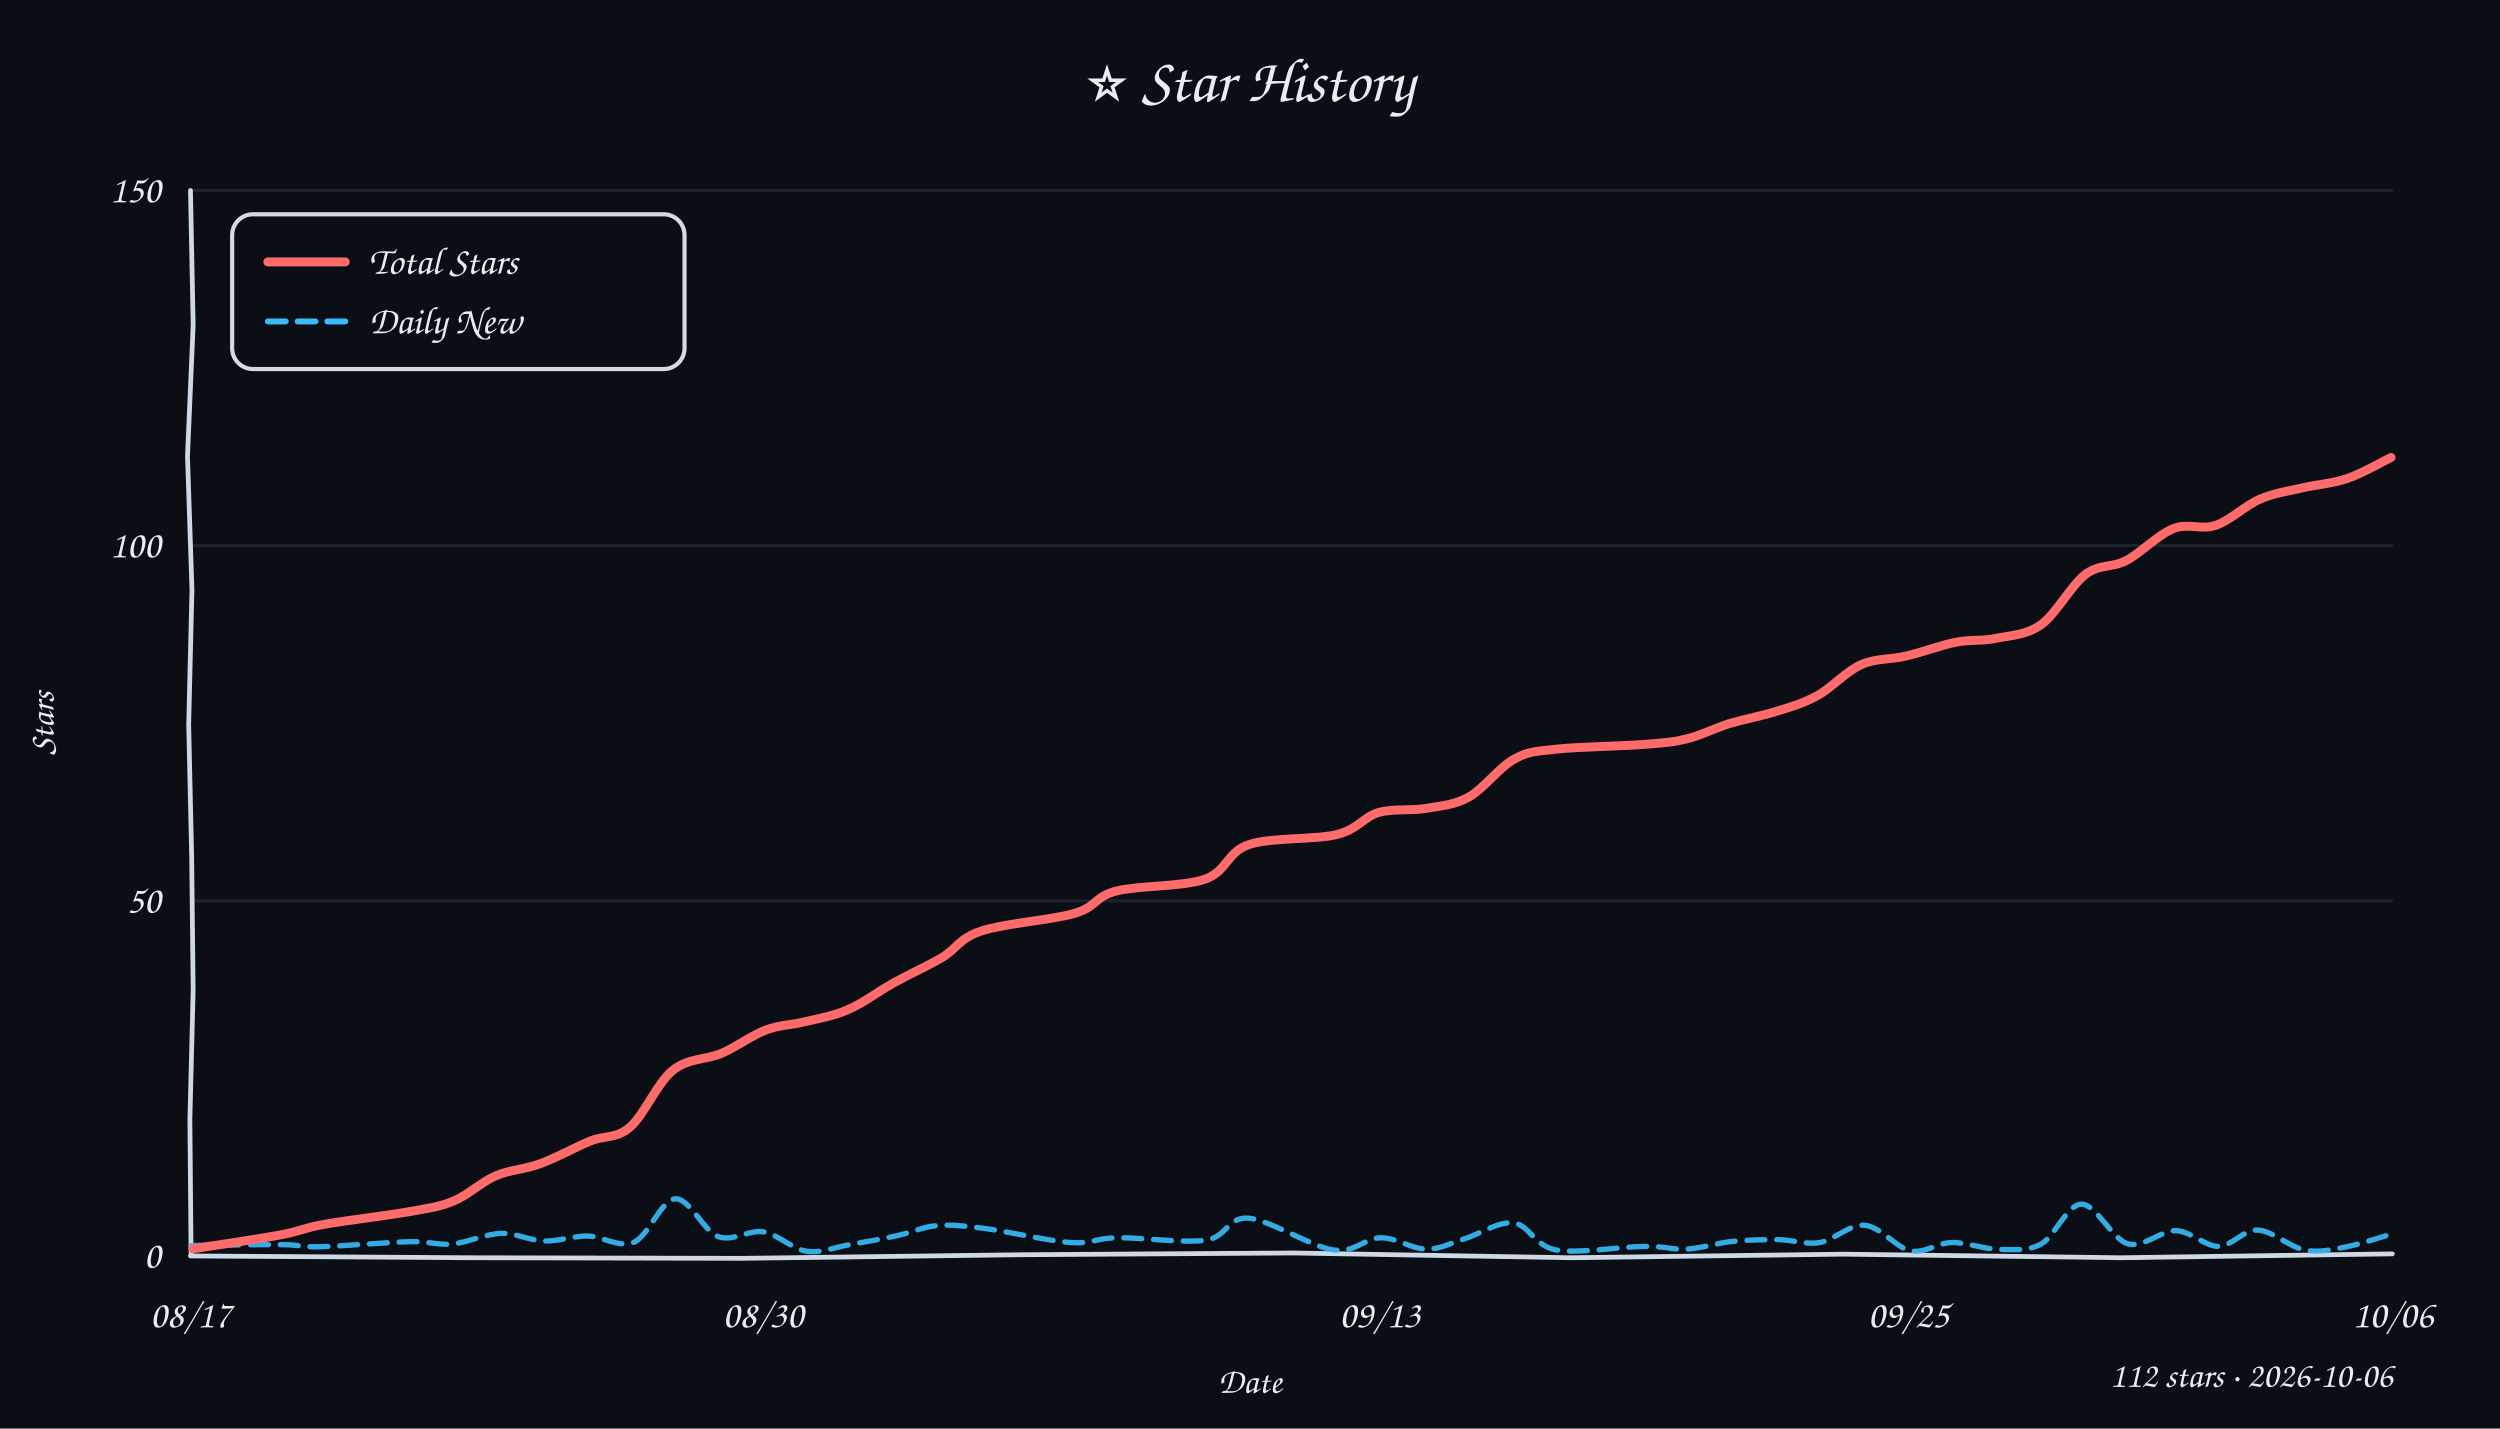
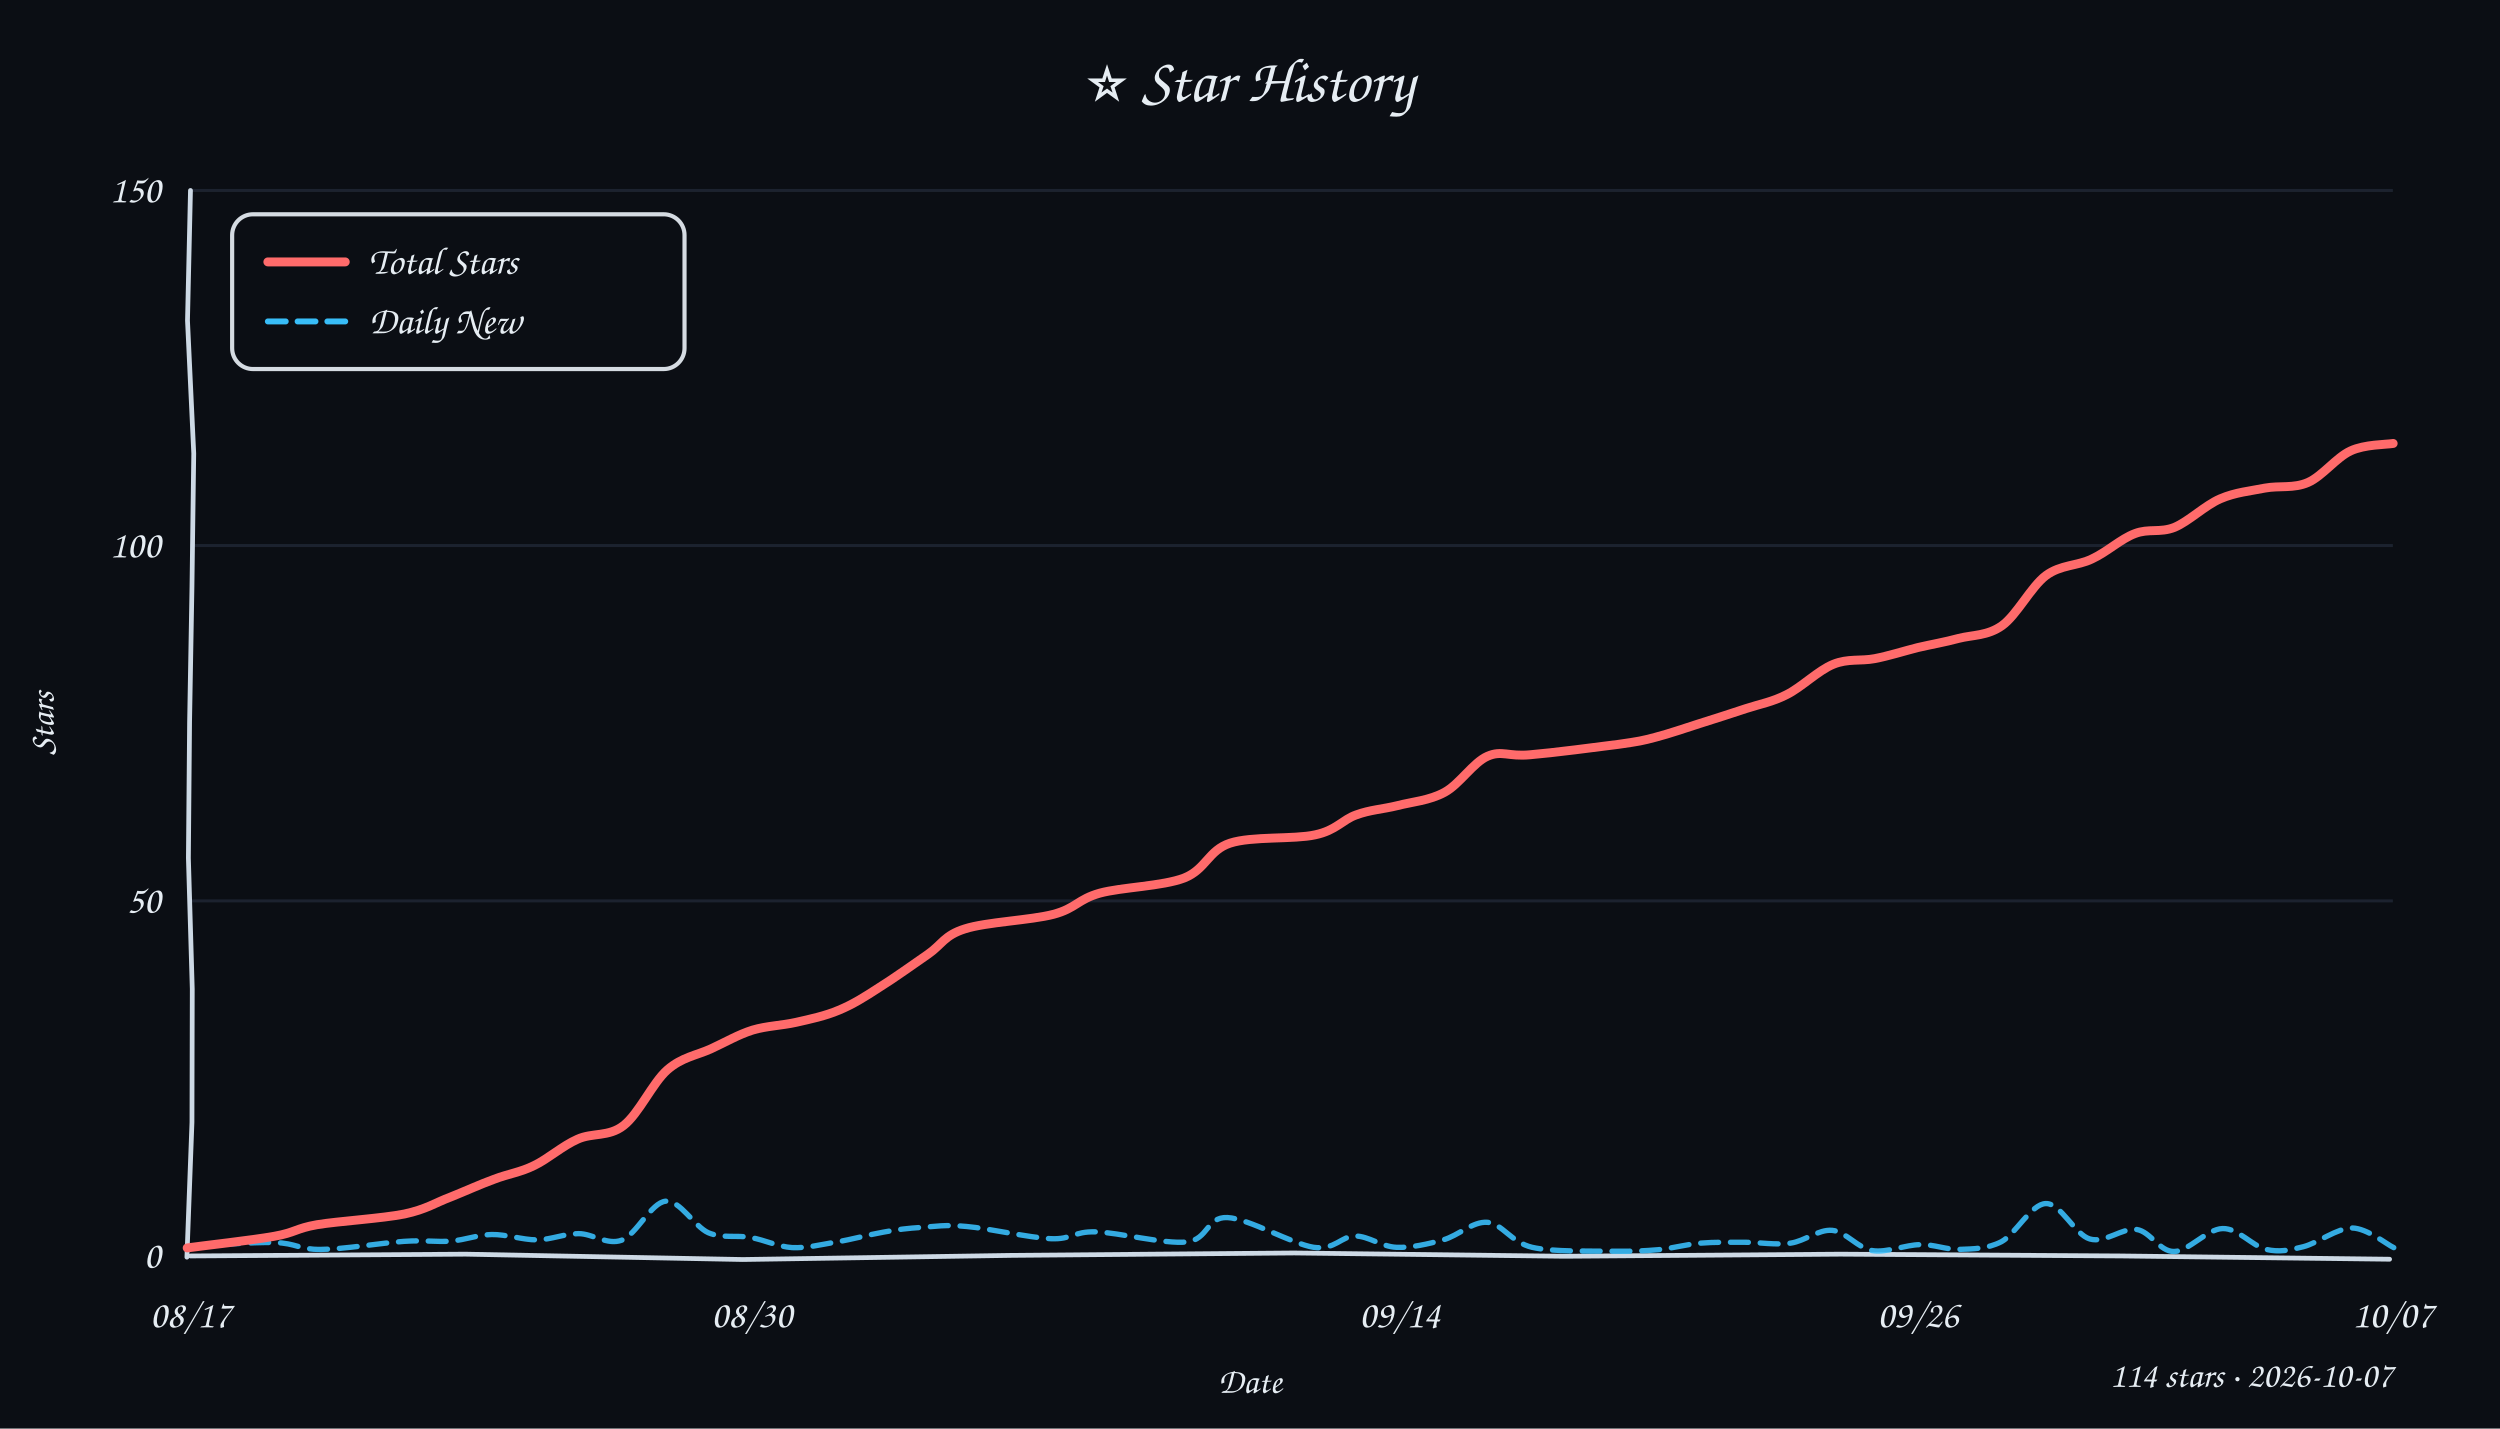
<svg xmlns="http://www.w3.org/2000/svg" width="840" height="480" viewBox="0 0 840 480">
  <style>text{font-family:"Comic Sans MS","Comic Sans","Chalkboard SE","Marker Felt","Segoe Print",cursive;fill:#e6edf3}</style>
  <rect width="100%" height="100%" fill="#0b0e14" />
  <text x="420" y="34" text-anchor="middle" font-size="21">⭐ Star History</text>
  <line x1="64" y1="302.7" x2="804" y2="302.7" stroke="#232b3a" stroke-width="1" opacity="0.7" />
  <line x1="64" y1="183.3" x2="804" y2="183.3" stroke="#232b3a" stroke-width="1" opacity="0.7" />
  <line x1="64" y1="64.0" x2="804" y2="64.0" stroke="#232b3a" stroke-width="1" opacity="0.7" />
-   <path d="M 64 422 L 157.6 422.6 L 249.2 422.8 L 342.2 421.6 L 434.4 421.0 L 527.6 422.6 L 619.2 421.4 L 712.5 422.6 L 803.8 421.3" stroke="#cdd9e5" stroke-width="1.6" fill="none" stroke-linecap="round" />
-   <path d="M 64 64 L 64.9 109.2 L 63.0 153.3 L 64.5 198.1 L 63.4 243.5 L 64.4 287.9 L 64.9 332.7 L 63.8 376.1 L 64.2 421.5" stroke="#cdd9e5" stroke-width="1.6" fill="none" stroke-linecap="round" />
+   <path d="M 64 422 L 156.4 421.4 L 249.6 423.2 L 340.5 421.8 L 434.8 421.0 L 525.6 422.1 L 618.4 421.4 L 712.5 422.0 L 802.9 423.1" stroke="#cdd9e5" stroke-width="1.6" fill="none" stroke-linecap="round" />
+   <path d="M 64 64 L 63.0 107.7 L 65.1 152.4 L 64.5 197.2 L 63.7 242.6 L 63.3 288.3 L 64.6 332.3 L 64.5 377.1 L 62.8 422.4" stroke="#cdd9e5" stroke-width="1.6" fill="none" stroke-linecap="round" />
  <text x="54" y="426.0" text-anchor="end" font-size="13" fill="#9aa3b2">0</text>
  <text x="54" y="306.7" text-anchor="end" font-size="13" fill="#9aa3b2">50</text>
  <text x="54" y="187.3" text-anchor="end" font-size="13" fill="#9aa3b2">100</text>
  <text x="54" y="68.0" text-anchor="end" font-size="13" fill="#9aa3b2">150</text>
  <text x="64.0" y="446" text-anchor="middle" font-size="13" fill="#9aa3b2">08/17</text>
-   <text x="256.4" y="446" text-anchor="middle" font-size="13" fill="#9aa3b2">08/30</text>
-   <text x="463.6" y="446" text-anchor="middle" font-size="13" fill="#9aa3b2">09/13</text>
-   <text x="641.2" y="446" text-anchor="middle" font-size="13" fill="#9aa3b2">09/25</text>
-   <text x="804.0" y="446" text-anchor="middle" font-size="13" fill="#9aa3b2">10/06</text>
+   <text x="252.6" y="446" text-anchor="middle" font-size="13" fill="#9aa3b2">08/30</text>
+   <text x="470.3" y="446" text-anchor="middle" font-size="13" fill="#9aa3b2">09/14</text>
+   <text x="644.4" y="446" text-anchor="middle" font-size="13" fill="#9aa3b2">09/26</text>
+   <text x="804.0" y="446" text-anchor="middle" font-size="13" fill="#9aa3b2">10/07</text>
  <text x="18" y="243" font-size="12" fill="#9aa3b2" transform="rotate(-90 18 243)" text-anchor="middle">Stars</text>
  <text x="420" y="468" font-size="12" fill="#9aa3b2" text-anchor="middle">Date</text>
-   <path d="M 64.2 418.5 C 69.2 418.5, 87.0 418.1, 94.2 418.2 C 101.5 418.2, 100.5 419.1, 107.7 418.9 C 115.0 418.7, 130.3 417.4, 137.6 417.2 C 145.0 417.1, 146.7 418.4, 151.9 418.0 C 157.0 417.5, 163.2 414.6, 168.3 414.4 C 173.5 414.3, 177.9 416.8, 182.7 417.0 C 187.6 417.1, 192.4 415.3, 197.4 415.3 C 202.5 415.4, 208.0 419.4, 213.0 417.4 C 217.9 415.3, 222.2 403.1, 226.9 402.8 C 231.6 402.5, 236.4 413.6, 241.3 415.5 C 246.2 417.3, 251.6 413.1, 256.5 413.9 C 261.5 414.8, 266.2 419.7, 271.0 420.4 C 275.7 421.2, 279.9 419.2, 285.0 418.3 C 290.2 417.4, 296.8 416.2, 301.8 415.1 C 306.7 414.0, 310.1 412.2, 314.9 411.8 C 319.7 411.4, 322.9 411.8, 330.4 412.7 C 337.9 413.6, 352.3 417.0, 359.7 417.5 C 367.2 418.0, 367.8 416.0, 375.4 415.9 C 382.9 415.7, 397.7 417.8, 405.1 416.7 C 412.4 415.7, 412.3 408.8, 419.5 409.3 C 426.6 409.9, 440.6 418.9, 448.0 420.0 C 455.4 421.0, 458.7 415.9, 463.9 415.9 C 469.1 415.8, 474.4 419.7, 479.1 419.7 C 483.9 419.8, 487.3 417.7, 492.2 416.2 C 497.1 414.7, 503.4 410.3, 508.6 410.9 C 513.7 411.5, 515.6 418.7, 522.9 420.0 C 530.3 421.3, 545.2 418.8, 552.6 418.8 C 559.9 418.7, 561.9 420.0, 566.8 419.7 C 571.8 419.4, 577.1 417.6, 582.2 417.1 C 587.3 416.6, 592.7 416.5, 597.5 416.5 C 602.4 416.6, 606.6 418.3, 611.4 417.5 C 616.3 416.7, 621.5 411.2, 626.6 411.7 C 631.7 412.1, 637.2 419.3, 642.0 420.3 C 646.9 421.2, 650.8 417.6, 655.8 417.5 C 660.7 417.4, 666.6 419.7, 671.6 419.8 C 676.6 419.8, 681.1 420.5, 685.8 418.0 C 690.4 415.5, 694.6 404.6, 699.4 404.6 C 704.3 404.6, 709.7 416.4, 714.9 417.9 C 720.2 419.4, 726.0 413.4, 731.1 413.5 C 736.2 413.7, 740.9 418.8, 745.4 418.8 C 750.0 418.7, 753.8 413.1, 758.6 413.3 C 763.5 413.5, 769.4 419.1, 774.4 420.0 C 779.3 421.0, 783.1 419.9, 788.1 419.0 C 793.2 418.0, 801.9 415.1, 804.6 414.3" fill="none" stroke="#38bdf8" stroke-width="1.8" stroke-dasharray="6 4" stroke-linecap="round" opacity="0.9" />
-   <path d="M 64.8 419.6 C 69.7 418.8, 86.4 416.4, 93.8 415.0 C 101.1 413.7, 101.5 412.7, 108.8 411.4 C 116.1 410.1, 130.3 408.4, 137.6 407.1 C 144.9 405.8, 147.7 405.5, 152.5 403.5 C 157.3 401.5, 161.7 397.2, 166.5 395.1 C 171.3 393.0, 176.2 393.0, 181.5 391.0 C 186.8 389.1, 193.2 385.5, 198.3 383.4 C 203.3 381.4, 207.1 382.7, 211.7 378.7 C 216.4 374.7, 220.9 363.7, 226.1 359.6 C 231.2 355.5, 237.3 356.1, 242.5 353.9 C 247.7 351.6, 252.7 347.8, 257.3 346.1 C 262.0 344.3, 265.8 344.5, 270.4 343.3 C 275.1 342.2, 280.1 341.4, 285.0 339.2 C 289.9 337.1, 294.7 333.4, 300.0 330.4 C 305.2 327.5, 311.6 324.6, 316.6 321.7 C 321.5 318.7, 322.4 315.2, 329.8 312.8 C 337.2 310.3, 353.5 309.1, 361.0 306.9 C 368.6 304.7, 367.7 301.3, 375.0 299.4 C 382.3 297.5, 397.4 298.0, 404.9 295.4 C 412.3 292.8, 412.2 286.3, 419.6 283.8 C 427.0 281.3, 441.9 282.2, 449.2 280.4 C 456.4 278.6, 458.1 274.5, 463.2 273.0 C 468.2 271.6, 474.2 272.5, 479.3 271.6 C 484.4 270.7, 488.8 270.5, 493.7 267.7 C 498.6 264.9, 503.8 257.8, 508.7 255.1 C 513.6 252.4, 515.8 252.5, 523.2 251.7 C 530.5 250.9, 545.4 250.7, 552.7 250.1 C 560.0 249.5, 562.2 249.4, 567.0 248.2 C 571.7 247.0, 576.1 244.7, 581.1 243.1 C 586.2 241.6, 592.3 240.5, 597.2 238.9 C 602.1 237.4, 606.0 236.3, 610.7 233.7 C 615.4 231.1, 620.4 225.5, 625.4 223.3 C 630.4 221.1, 635.3 221.7, 640.5 220.4 C 645.8 219.2, 652.1 216.8, 657.1 215.8 C 662.1 214.8, 665.7 215.5, 670.5 214.5 C 675.3 213.5, 680.7 213.5, 685.8 209.9 C 690.8 206.3, 696.0 196.6, 700.7 193.0 C 705.5 189.4, 709.6 190.9, 714.5 188.3 C 719.4 185.7, 725.3 179.5, 730.3 177.6 C 735.3 175.6, 739.6 178.2, 744.5 176.5 C 749.3 174.9, 754.6 169.7, 759.4 167.7 C 764.3 165.6, 768.5 165.1, 773.3 164.0 C 778.2 162.8, 783.6 162.5, 788.6 160.8 C 793.6 159.1, 800.9 154.9, 803.4 153.7" fill="none" stroke="#ff6b6b" stroke-width="3" stroke-linecap="round" />
+   <path d="M 64.3 418.8 C 69.0 418.5, 85.1 417.3, 92.3 417.5 C 99.6 417.7, 100.5 419.9, 107.8 419.8 C 115.0 419.8, 128.4 417.6, 135.7 417.1 C 143.0 416.6, 146.6 417.4, 151.5 417.0 C 156.5 416.6, 160.4 414.9, 165.2 414.8 C 170.0 414.7, 175.6 416.6, 180.4 416.6 C 185.3 416.5, 189.7 414.5, 194.4 414.5 C 199.2 414.5, 204.0 418.5, 208.9 416.7 C 213.8 414.9, 218.8 404.0, 223.7 403.6 C 228.5 403.2, 233.3 412.1, 238.0 414.2 C 242.8 416.2, 247.5 414.9, 252.2 415.8 C 256.9 416.6, 261.4 418.9, 266.2 419.2 C 271.0 419.4, 275.8 418.2, 281.0 417.3 C 286.1 416.5, 292.1 414.8, 296.8 414.0 C 301.6 413.1, 305.0 412.7, 309.7 412.4 C 314.3 412.1, 317.5 411.4, 324.8 412.1 C 332.0 412.7, 345.9 415.9, 353.1 416.2 C 360.3 416.5, 360.6 413.7, 368.2 413.9 C 375.8 414.1, 391.3 418.1, 398.7 417.3 C 406.1 416.5, 405.3 408.8, 412.4 409.1 C 419.5 409.4, 434.2 418.0, 441.4 419.1 C 448.5 420.1, 450.7 415.3, 455.3 415.3 C 459.9 415.3, 464.2 418.9, 469.2 419.1 C 474.1 419.3, 479.8 418.0, 484.9 416.6 C 490.0 415.2, 494.8 410.3, 499.8 410.7 C 504.7 411.1, 507.8 417.5, 514.8 419.1 C 521.8 420.7, 534.7 420.3, 541.7 420.4 C 548.8 420.5, 552.3 420.3, 557.2 419.9 C 562.2 419.4, 566.5 418.1, 571.3 417.7 C 576.1 417.3, 581.1 417.4, 586.1 417.4 C 591.2 417.4, 596.6 418.4, 601.6 417.7 C 606.5 417.0, 611.0 413.0, 615.6 413.4 C 620.2 413.8, 624.2 419.4, 629.1 420.2 C 634.0 421.0, 640.3 418.2, 645.2 418.2 C 650.0 418.1, 653.8 419.9, 658.3 419.8 C 662.9 419.6, 667.6 419.7, 672.5 417.2 C 677.3 414.6, 682.5 404.5, 687.4 404.4 C 692.4 404.2, 697.2 414.9, 702.2 416.3 C 707.3 417.8, 713.2 412.4, 717.9 413.1 C 722.6 413.8, 725.6 420.6, 730.5 420.5 C 735.3 420.5, 741.6 412.9, 746.8 412.8 C 751.9 412.6, 756.8 418.7, 761.4 419.8 C 765.9 420.8, 769.1 420.1, 773.9 418.9 C 778.7 417.7, 785.3 412.6, 790.3 412.6 C 795.4 412.7, 801.9 418.1, 804.3 419.2" fill="none" stroke="#38bdf8" stroke-width="1.8" stroke-dasharray="6 4" stroke-linecap="round" opacity="0.9" />
+   <path d="M 62.9 419.3 C 67.8 418.6, 84.9 416.7, 92.1 415.4 C 99.4 414.1, 99.2 412.8, 106.5 411.5 C 113.8 410.3, 128.4 409.4, 135.9 407.9 C 143.3 406.3, 146.3 404.1, 151.4 402.2 C 156.4 400.2, 161.4 397.9, 166.1 396.2 C 170.8 394.4, 174.9 393.9, 179.5 391.6 C 184.1 389.4, 189.0 385.0, 194.0 382.8 C 199.0 380.5, 204.5 382.1, 209.5 378.2 C 214.6 374.3, 219.3 363.8, 224.2 359.5 C 229.1 355.2, 234.1 354.6, 238.9 352.4 C 243.7 350.2, 248.1 347.6, 252.9 346.1 C 257.6 344.7, 262.6 344.6, 267.5 343.5 C 272.3 342.4, 277.2 341.4, 281.9 339.4 C 286.5 337.5, 290.5 335.0, 295.4 331.8 C 300.4 328.7, 306.9 324.0, 311.7 320.7 C 316.5 317.4, 317.2 314.3, 324.2 312.1 C 331.3 309.8, 346.4 309.2, 354.0 307.2 C 361.5 305.2, 362.1 302.2, 369.5 300.1 C 376.8 298.1, 390.6 297.8, 397.9 295.0 C 405.2 292.1, 406.0 285.7, 413.3 283.3 C 420.6 280.9, 434.8 282.1, 441.9 280.5 C 449.0 279.0, 451.1 275.4, 455.7 273.8 C 460.3 272.1, 464.6 271.9, 469.5 270.7 C 474.5 269.4, 480.3 269.0, 485.4 266.2 C 490.4 263.5, 495.0 256.2, 499.8 254.1 C 504.6 252.0, 506.8 254.3, 514.1 253.6 C 521.5 253.0, 536.8 251.0, 543.8 250.1 C 550.8 249.1, 551.8 248.9, 556.3 247.7 C 560.9 246.5, 566.1 244.7, 571.1 243.1 C 576.2 241.5, 581.8 239.7, 586.6 238.1 C 591.5 236.5, 595.4 235.9, 600.3 233.4 C 605.2 231.0, 611.0 225.2, 616.0 223.2 C 620.9 221.2, 625.2 222.2, 629.9 221.3 C 634.6 220.4, 639.6 218.8, 644.3 217.6 C 649.0 216.5, 653.3 215.8, 658.1 214.5 C 662.8 213.3, 667.8 213.7, 672.7 210.2 C 677.6 206.7, 682.4 197.2, 687.4 193.4 C 692.4 189.7, 698.0 190.2, 702.9 187.8 C 707.9 185.5, 712.7 181.0, 717.3 179.3 C 721.9 177.5, 725.8 179.1, 730.6 177.2 C 735.4 175.2, 740.9 169.8, 746.0 167.6 C 751.1 165.4, 756.1 165.0, 761.0 164.0 C 765.9 163.1, 770.7 164.2, 775.5 162.1 C 780.3 160.0, 785.0 153.7, 789.8 151.5 C 794.5 149.3, 801.7 149.4, 804.1 149.0" fill="none" stroke="#ff6b6b" stroke-width="3" stroke-linecap="round" />
  <rect x="78" y="72" width="152" height="52" rx="7" fill="#0b0e14" stroke="#e6edf3" stroke-width="1.4" opacity="0.92" />
  <line x1="90" y1="88" x2="116" y2="88" stroke="#ff6b6b" stroke-width="3" stroke-linecap="round" />
  <text x="124" y="92" font-size="13">Total Stars</text>
  <line x1="90" y1="108" x2="116" y2="108" stroke="#38bdf8" stroke-width="2" stroke-dasharray="6 4" stroke-linecap="round" />
  <text x="124" y="112" font-size="13">Daily New</text>
-   <text x="804" y="466" text-anchor="end" font-size="12" fill="#9aa3b2">112 stars · 2026-10-06</text>
+   <text x="804" y="466" text-anchor="end" font-size="12" fill="#9aa3b2">114 stars · 2026-10-07</text>
</svg>
